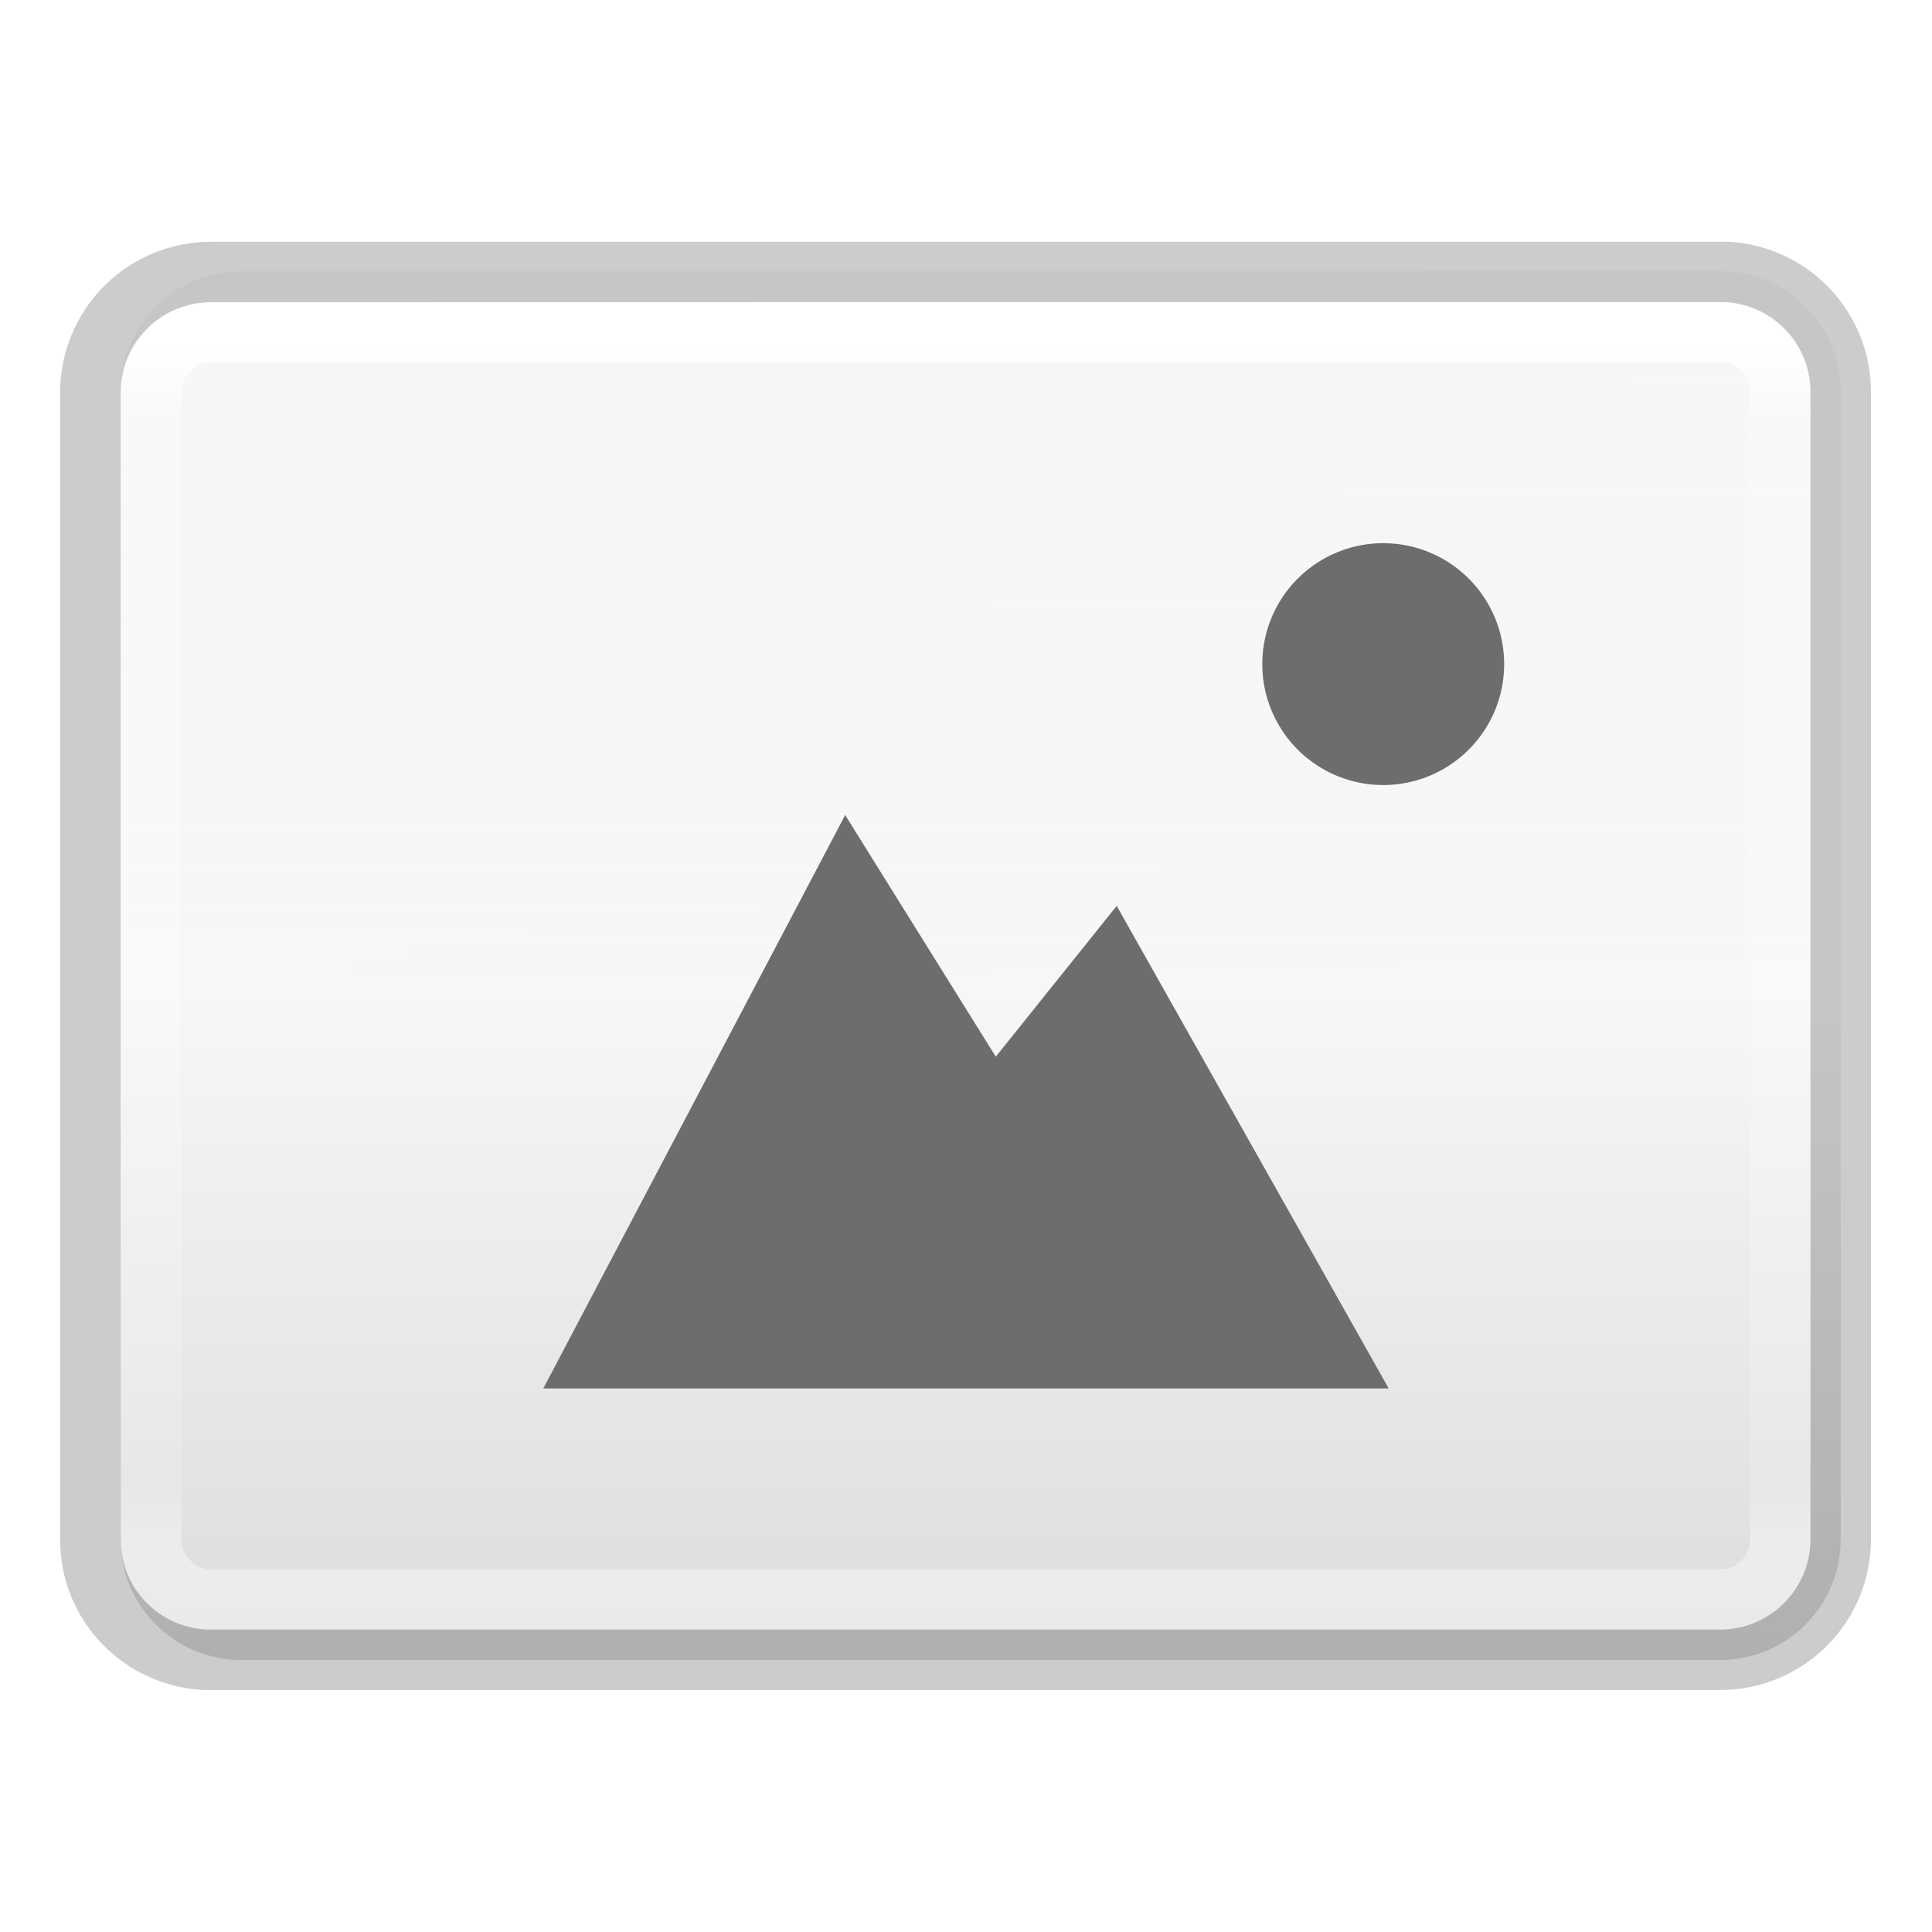
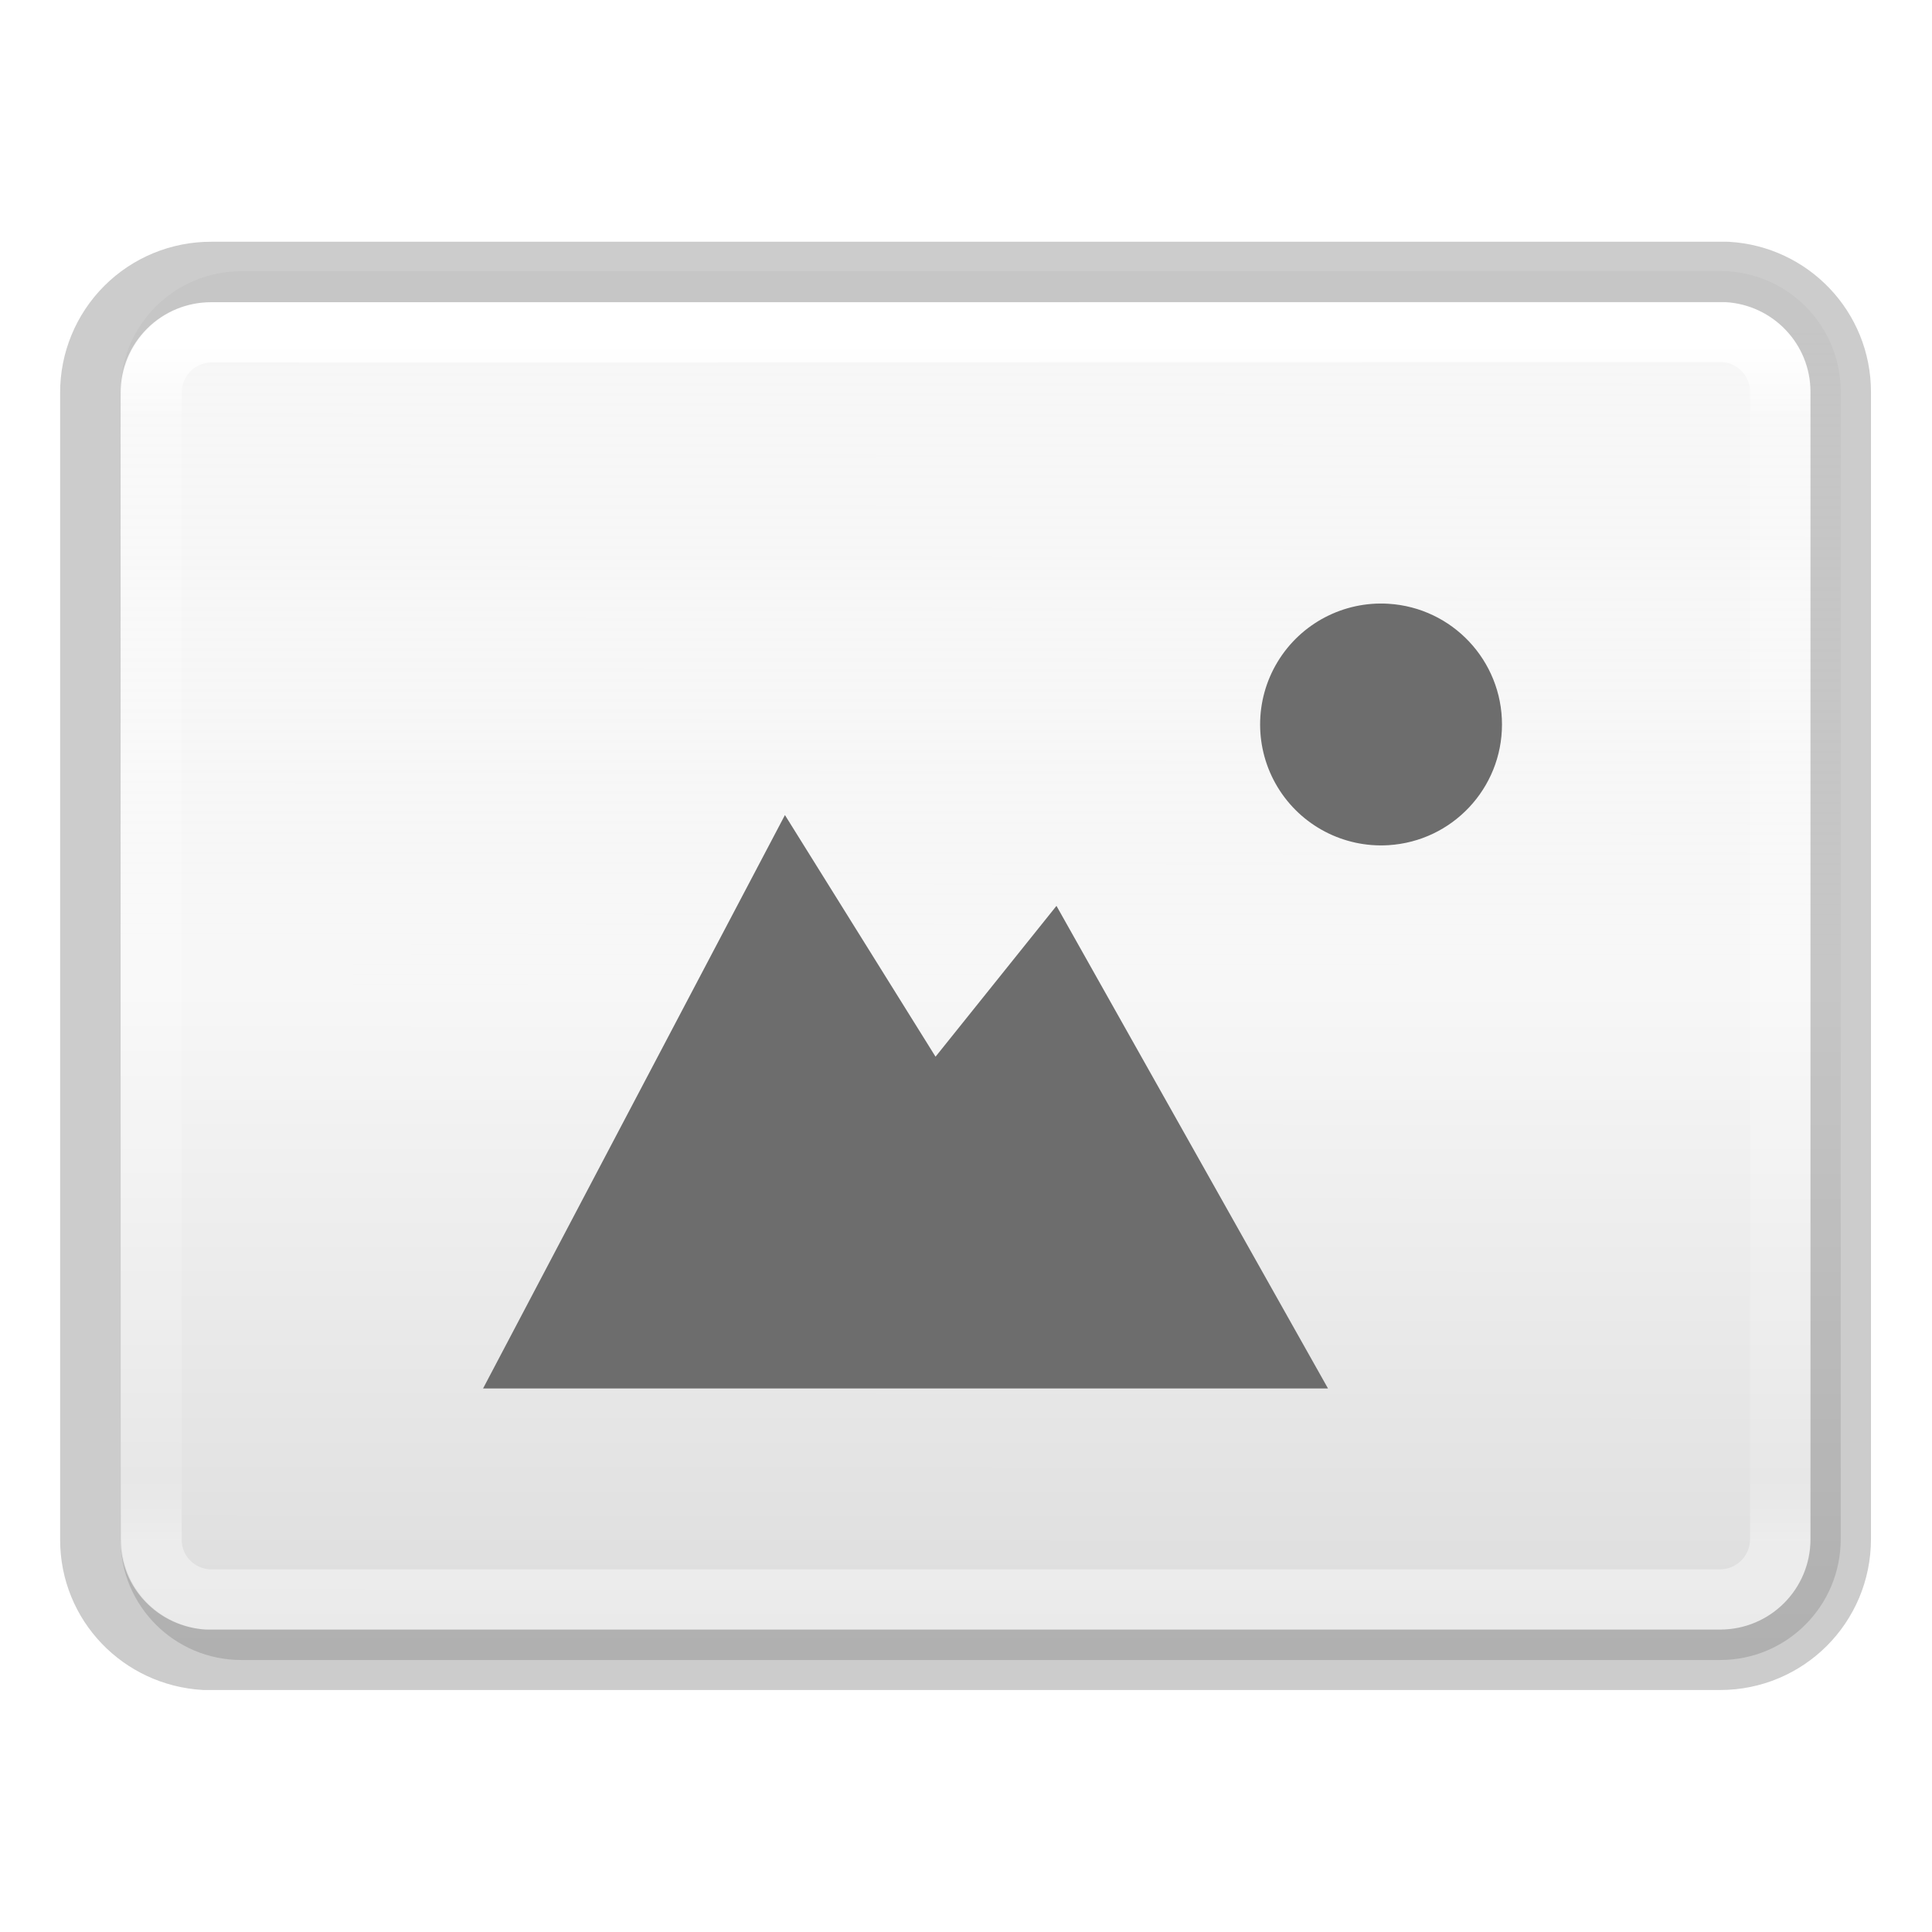
<svg xmlns="http://www.w3.org/2000/svg" height="32" viewBox="0 0 8.467 8.467" width="32">
  <linearGradient id="a">
    <stop offset="0" stop-color="#f4f4f4" />
    <stop offset="1" stop-color="#dbdbdb" />
  </linearGradient>
  <linearGradient id="b">
    <stop offset="0" stop-opacity=".34" />
    <stop offset="1" stop-opacity=".247" />
  </linearGradient>
  <linearGradient id="d" gradientTransform="matrix(1 0 0 1 -79.013 -278.258)" gradientUnits="userSpaceOnUse" x1="105.472" x2="105.472" y1="283.477" y2="303.339">
    <stop offset="0" stop-color="#fff" />
    <stop offset=".063" stop-color="#fff" stop-opacity=".235" />
    <stop offset=".951" stop-color="#fff" stop-opacity=".157" />
    <stop offset="1" stop-color="#fff" stop-opacity=".392" />
  </linearGradient>
  <linearGradient id="c" gradientTransform="matrix(.93897 0 0 .26458 -217.548 -7.884)" gradientUnits="userSpaceOnUse" x1="235.915" x2="235.888" y1="35.258" y2="57.14">
    <stop offset="0" stop-color="#f4f4f4" stop-opacity=".746" />
    <stop offset=".5" stop-color="#f7f7f7" />
    <stop offset="1" stop-color="#dcdcdc" />
  </linearGradient>
  <path d="M1.058 1.189a.528.528 0 00-.53.529v5.027c0 .293.237.53.53.53h6.48c.293 0 .529-.237.529-.53V1.718a.528.528 0 00-.53-.53z" fill="url(#c)" />
  <g fill="none" stroke-linecap="round" stroke-linejoin="round">
    <path d="M28.496 5.035L3.51 5.043c-.554 0-1 .446-1 1v19c0 .537.421.964.95.99h25.028c.554 0 1-.446 1-1v-19a.997.997 0 00-.992-.998z" stroke="url(#d)" transform="matrix(.26458 0 0 .26458 0 .122)" />
    <path d="M.926 1.192a.528.528 0 00-.53.53v5.026c0 .283.221.51.5.526h6.642c.293 0 .529-.236.529-.529V1.718c0-.282-.22-.51-.497-.526z" opacity=".2" stroke="#000" stroke-width=".265" />
  </g>
-   <path d="M6.085 2.381a.53.53 0 100 1.059.53.53 0 000-1.059zM3.704 3.572L2.381 6.085h3.705L4.894 3.97l-.53.661z" style="marker:none" color="#000" overflow="visible" fill="#6d6d6d" />
+   <path d="M6.085 2.646a.53.53 0 100 1.058.53.53 0 000-1.058zM3.44 3.572L2.117 6.085H5.82L4.63 3.97l-.53.661z" style="marker:none" color="#000" overflow="visible" fill="#6d6d6d" />
</svg>
